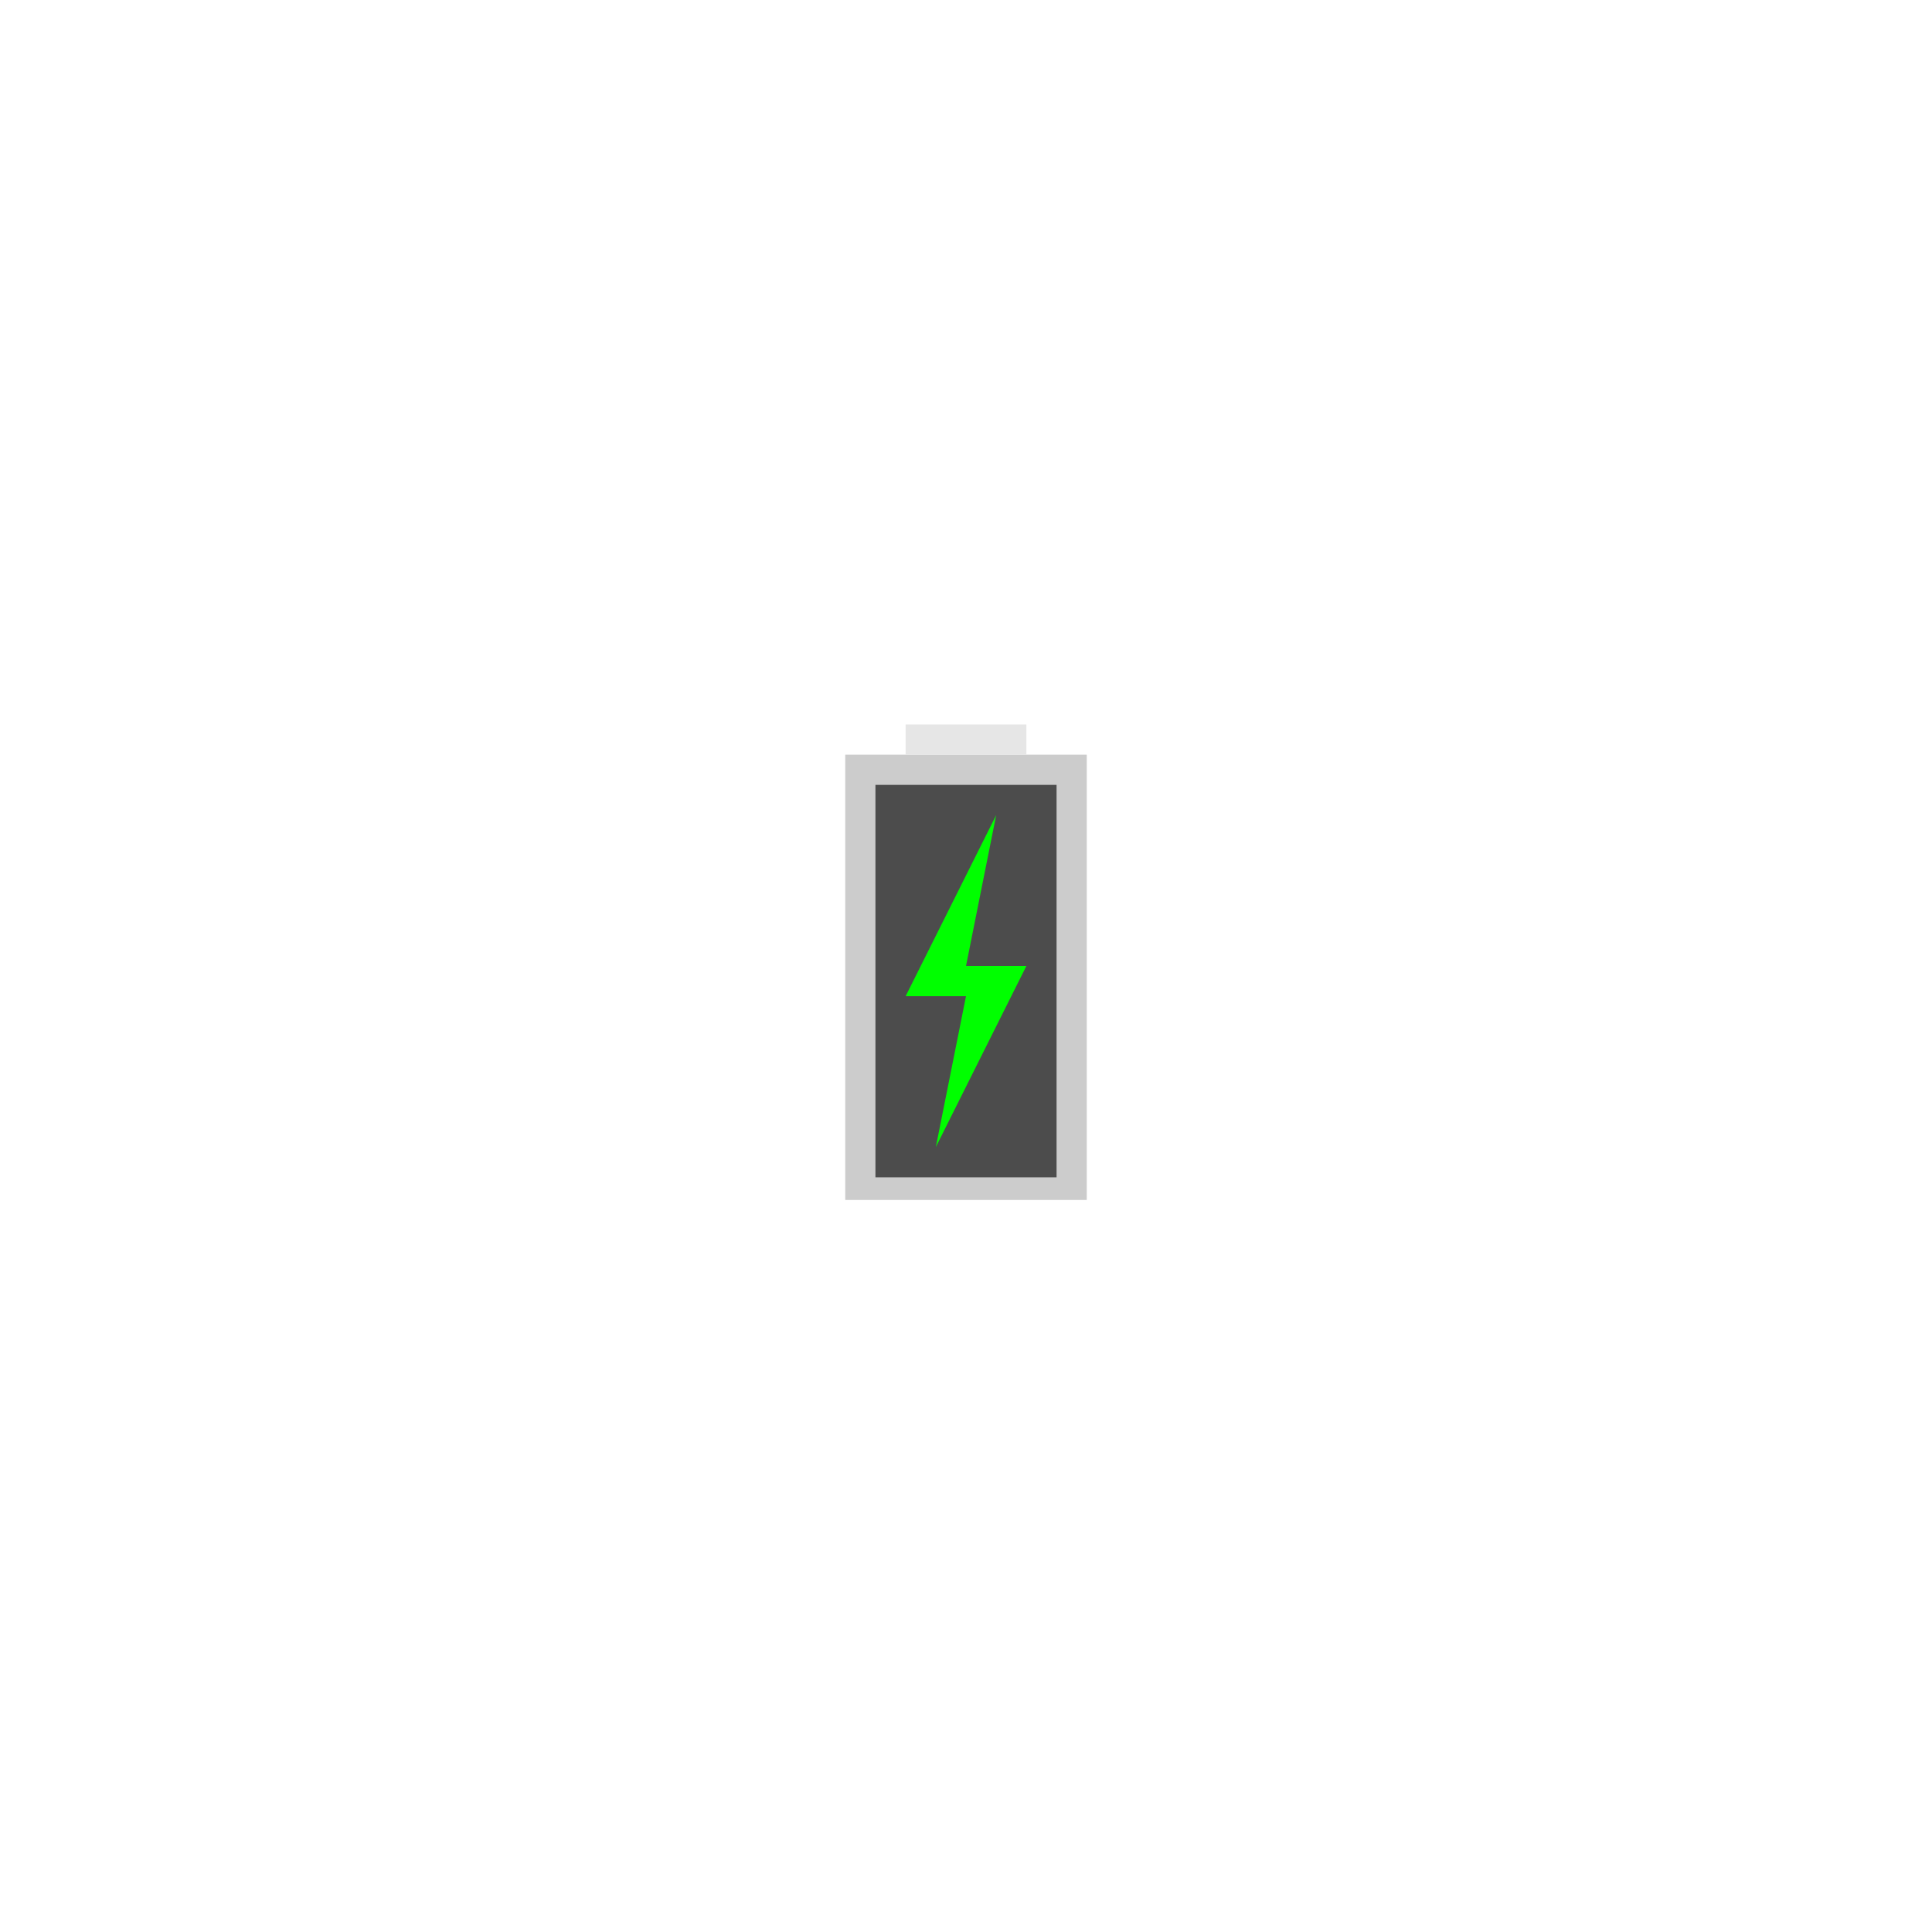
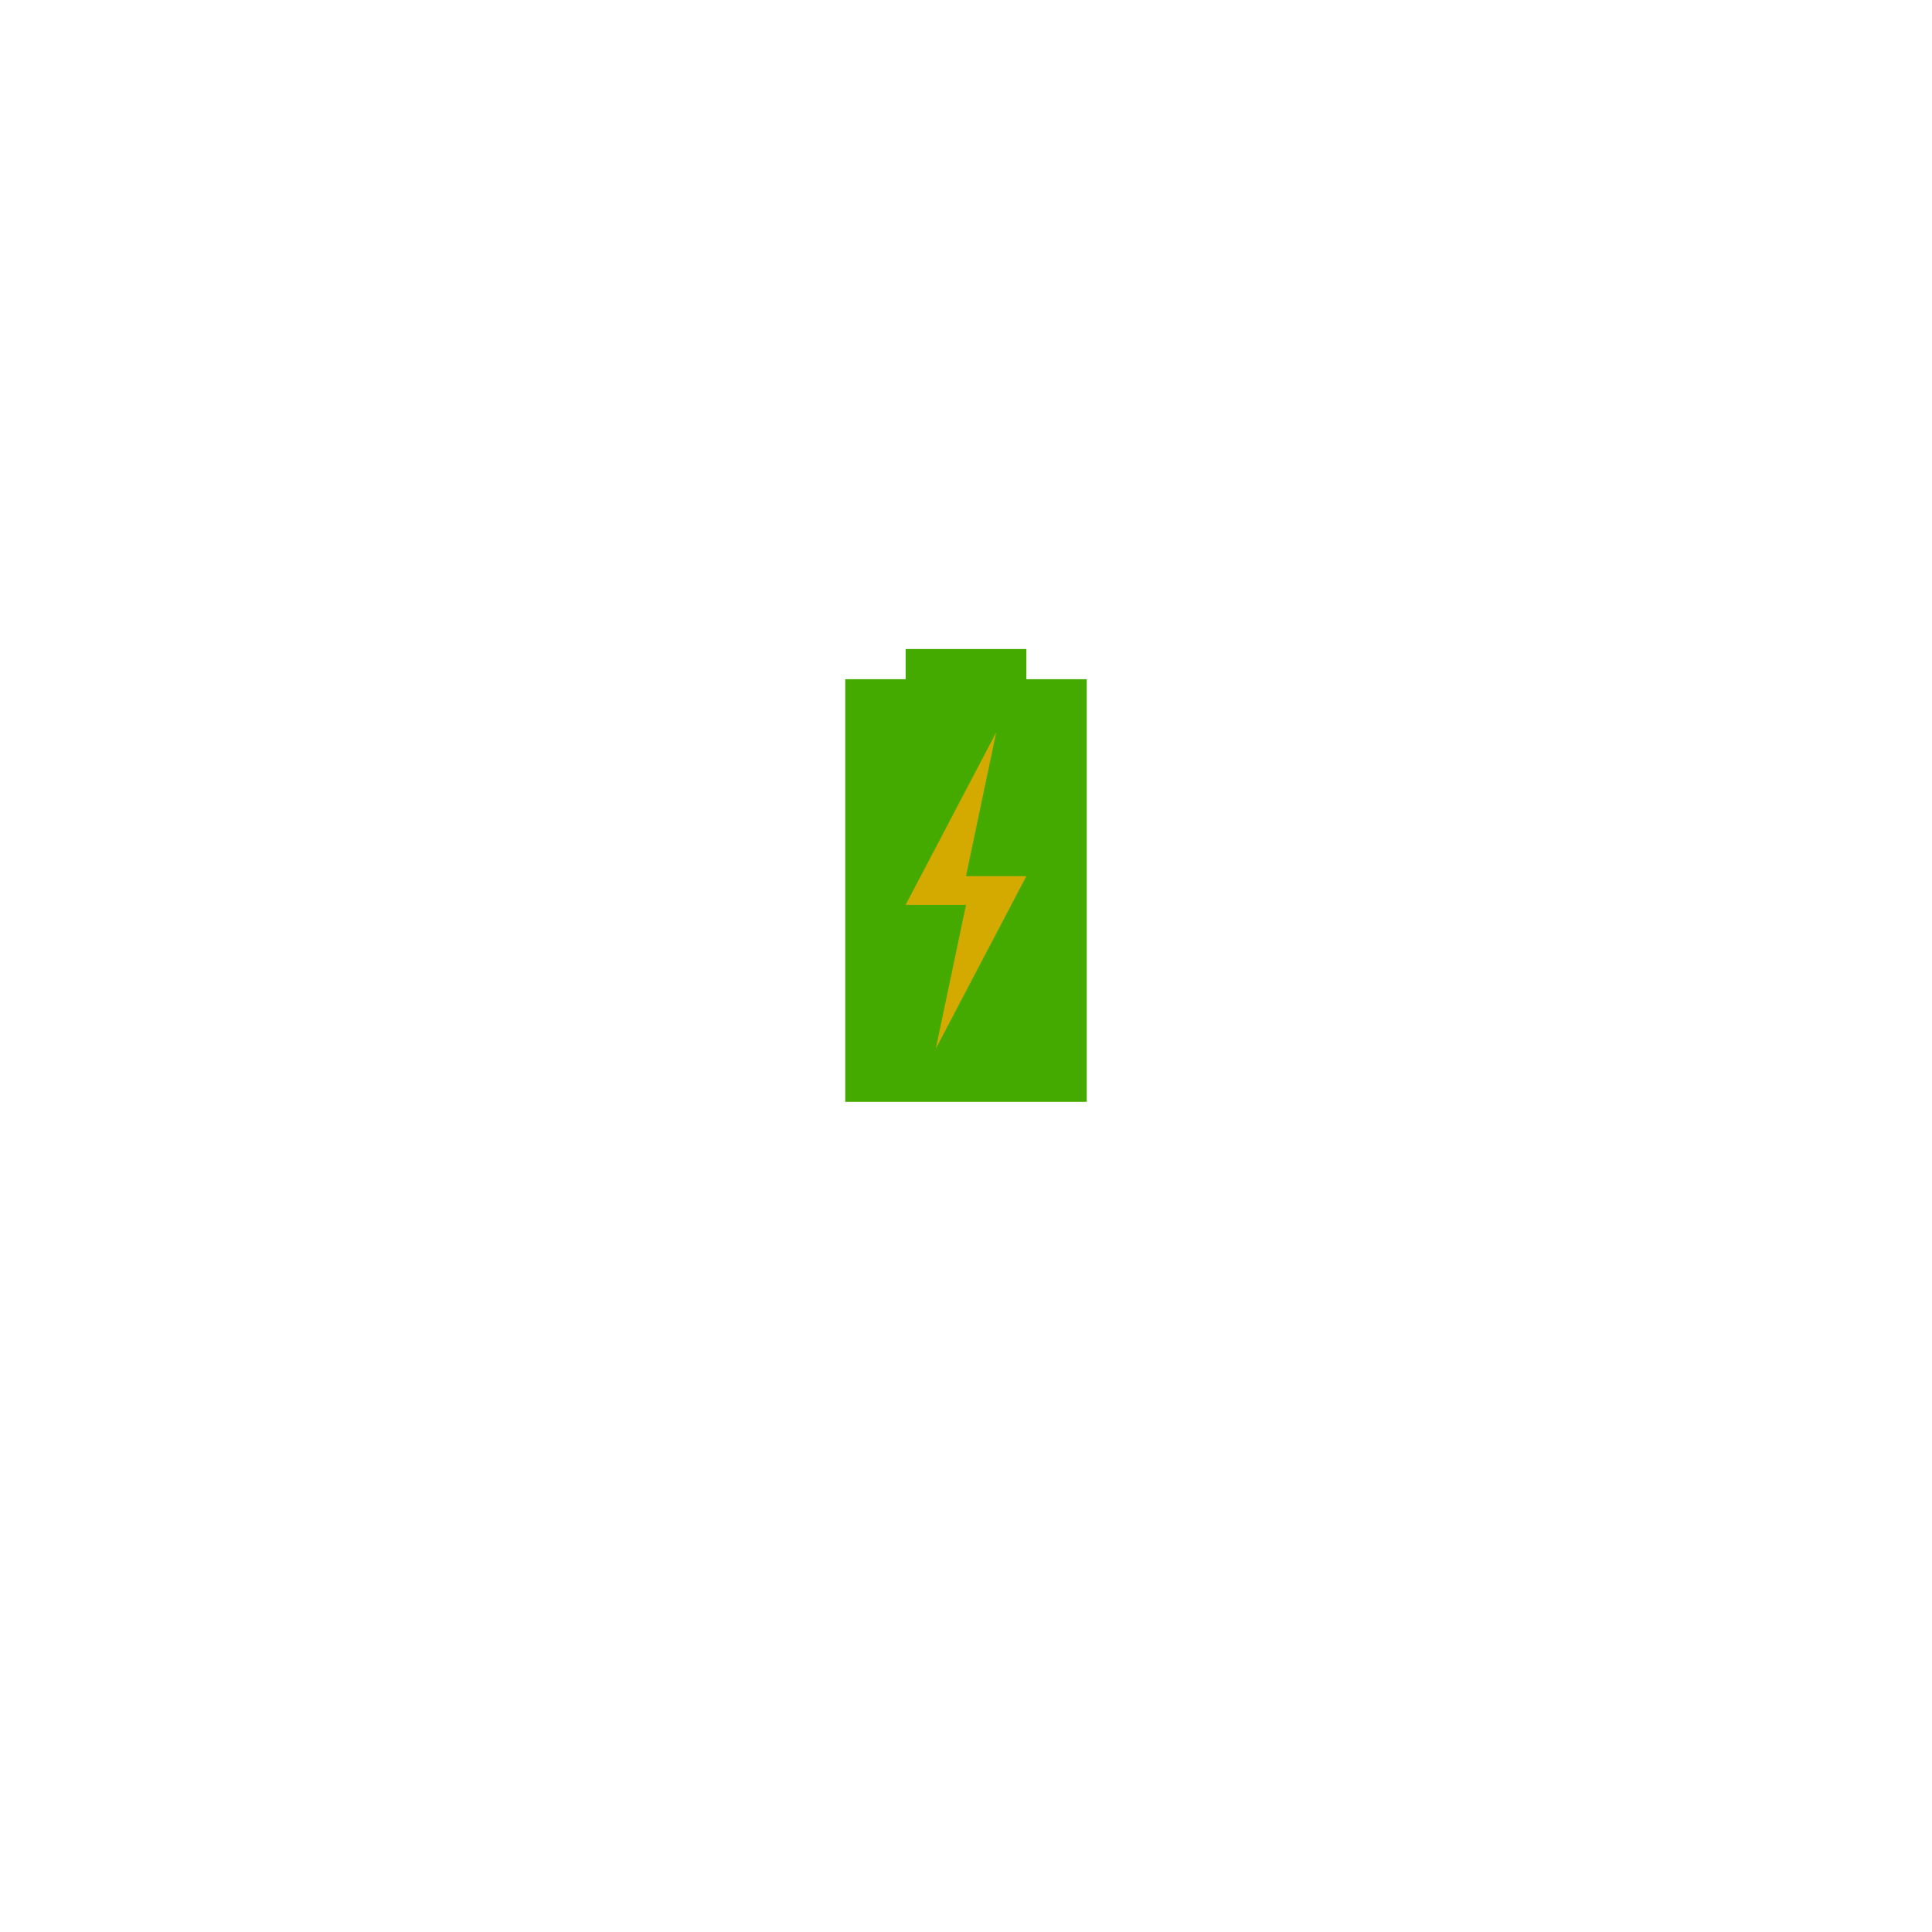
<svg xmlns="http://www.w3.org/2000/svg" viewBox="0 0 341.333 341.333" height="256" width="256" xml:space="preserve" id="svg2" version="1.1">
  <defs id="defs6" />
-   <g transform="matrix(1.333333,0,0,-1.333333,0,341.3333)" id="g10">
-     <path id="path12" style="fill:#cccccc;fill-opacity:1;fill-rule:nonzero;stroke:none" d="m 144,97 h -32 v 59 h 32 z" />
-     <path id="path14" style="fill:#e6e6e6;fill-opacity:1;fill-rule:nonzero;stroke:none" d="m 136,156 h -16 v 4 h 16 z" />
-     <path id="path16" style="fill:#4c4c4c;fill-opacity:1;fill-rule:nonzero;stroke:none" d="m 140,100 h -24 v 52 h 24 z" />
-     <g transform="translate(132,148)" id="g18">
-       <path id="path20" style="fill:#00ff00;fill-opacity:1;fill-rule:nonzero;stroke:none" d="m 0,0 -12,-24 h 8 l -4,-20 12,24 h -8 z" />
-     </g>
+   <path style="fill:#44aa00;fill-opacity:1;fill-rule:nonzero;stroke:none;stroke-width:1.299" d="M 160,114.667 V 120 h -10.667 v 74.667 h 42.667 V 120 h -10.667 v -5.333 z" id="path12-2" />
+   <g id="g18" transform="matrix(1.333333,0,0,-1.269841,176,129.3968)" style="fill:#d4aa00">
+     <path d="m 0,0 -12,-24 h 8 l -4,-20 12,24 h -8 z" style="fill:#d4aa00;fill-opacity:1;fill-rule:nonzero;stroke:none" id="path20" />
  </g>
</svg>
